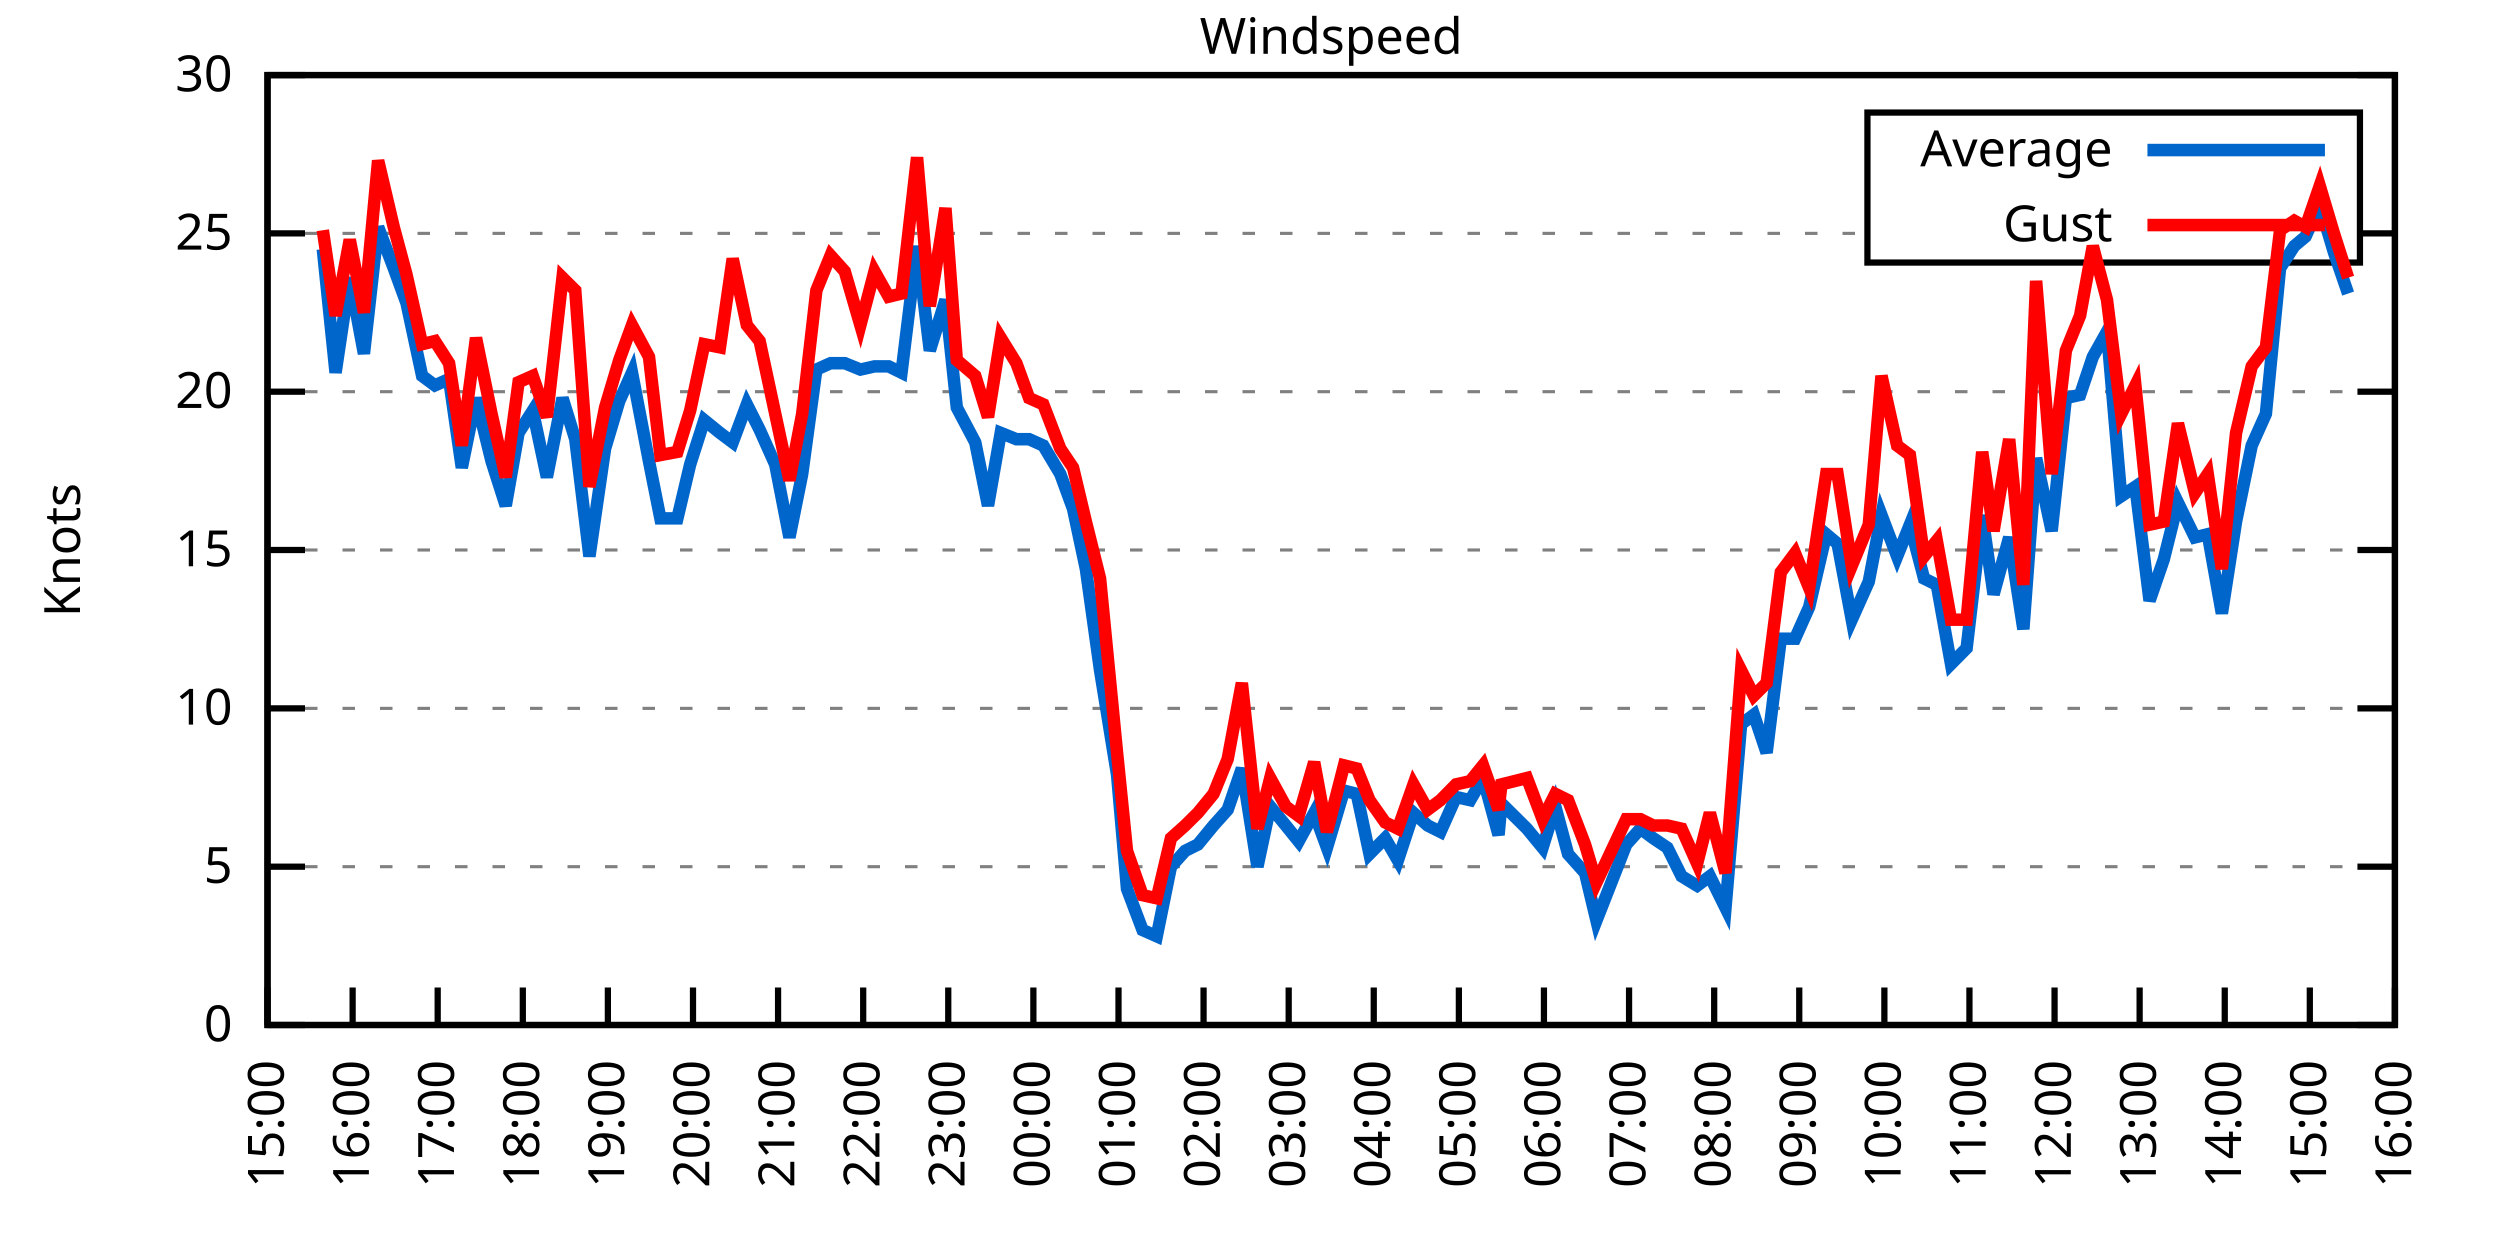
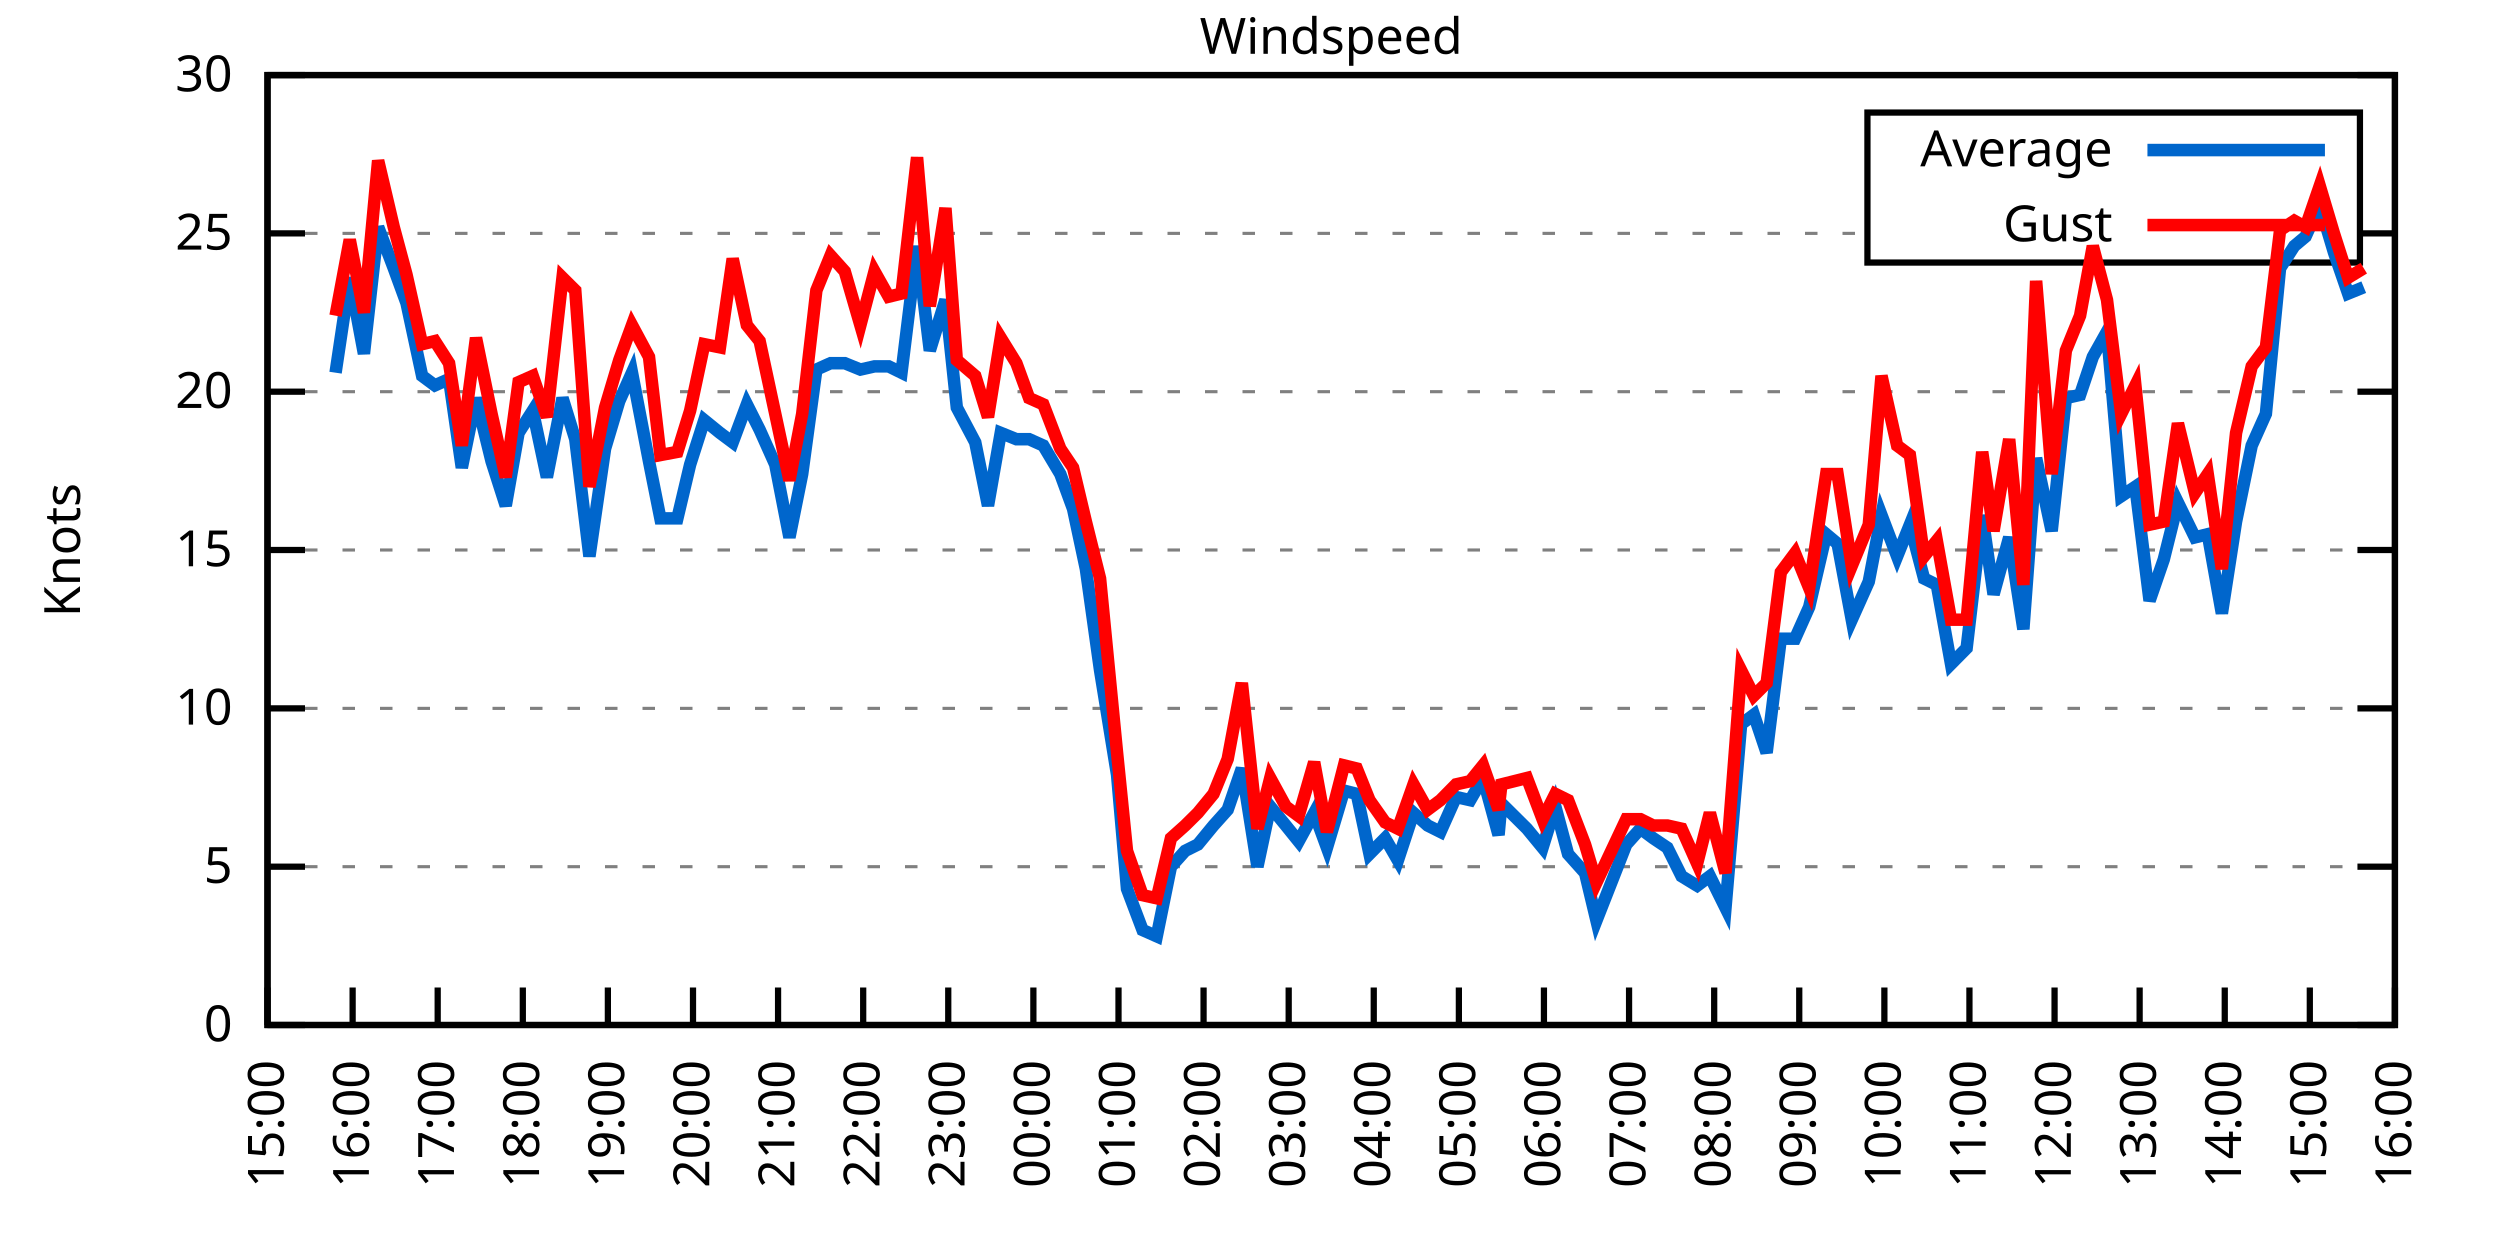
<svg xmlns="http://www.w3.org/2000/svg" xmlns:xlink="http://www.w3.org/1999/xlink" width="400" height="200" viewBox="0 0 400 200">
  <g id="gnuplot_canvas">
    <rect x="0" y="0" width="400" height="200" fill="none" />
    <defs>
      <circle id="gpDot" r="0.5" stroke-width="0.5" stroke="currentColor" />
      <path id="gpPt0" stroke-width="0.333" stroke="currentColor" d="M-1,0 h2 M0,-1 v2" />
      <path id="gpPt1" stroke-width="0.333" stroke="currentColor" d="M-1,-1 L1,1 M1,-1 L-1,1" />
      <path id="gpPt2" stroke-width="0.333" stroke="currentColor" d="M-1,0 L1,0 M0,-1 L0,1 M-1,-1 L1,1 M-1,1 L1,-1" />
      <rect id="gpPt3" stroke-width="0.333" stroke="currentColor" x="-1" y="-1" width="2" height="2" />
      <rect id="gpPt4" stroke-width="0.333" stroke="currentColor" fill="currentColor" x="-1" y="-1" width="2" height="2" />
      <circle id="gpPt5" stroke-width="0.333" stroke="currentColor" cx="0" cy="0" r="1" />
      <use xlink:href="#gpPt5" id="gpPt6" fill="currentColor" stroke="none" />
      <path id="gpPt7" stroke-width="0.333" stroke="currentColor" d="M0,-1.33 L-1.33,0.67 L1.33,0.67 z" />
      <use xlink:href="#gpPt7" id="gpPt8" fill="currentColor" stroke="none" />
      <use xlink:href="#gpPt7" id="gpPt9" stroke="currentColor" transform="rotate(180)" />
      <use xlink:href="#gpPt9" id="gpPt10" fill="currentColor" stroke="none" />
      <use xlink:href="#gpPt3" id="gpPt11" stroke="currentColor" transform="rotate(45)" />
      <use xlink:href="#gpPt11" id="gpPt12" fill="currentColor" stroke="none" />
      <path id="gpPt13" stroke-width="0.333" stroke="currentColor" d="M0,1.330 L1.265,0.411 L0.782,-1.067 L-0.782,-1.076 L-1.265,0.411 z" />
      <use xlink:href="#gpPt13" id="gpPt14" fill="currentColor" stroke="none" />
      <filter id="textbox" filterUnits="objectBoundingBox" x="0" y="0" height="1" width="1">
        <feFlood flood-color="white" flood-opacity="1" result="bgnd" />
        <feComposite in="SourceGraphic" in2="bgnd" operator="atop" />
      </filter>
      <filter id="greybox" filterUnits="objectBoundingBox" x="0" y="0" height="1" width="1">
        <feFlood flood-color="lightgrey" flood-opacity="1" result="grey" />
        <feComposite in="SourceGraphic" in2="grey" operator="atop" />
      </filter>
    </defs>
    <g fill="none" color="white" stroke="currentColor" stroke-width="1.00" stroke-linecap="butt" stroke-linejoin="miter">
</g>
    <g fill="none" color="black" stroke="currentColor" stroke-width="1.00" stroke-linecap="butt" stroke-linejoin="miter">
      <g stroke="none" shape-rendering="crispEdges">
        <polygon fill="rgb(255, 255, 255)" points="42.80,164.00 383.18,164.00 383.18,12.02 42.80,12.02 " />
      </g>
    </g>
    <g fill="none" color="black" stroke="currentColor" stroke-width="1.00" stroke-linecap="butt" stroke-linejoin="miter">
</g>
    <g fill="none" color="black" stroke="black" stroke-width="0.50" stroke-linecap="butt" stroke-linejoin="miter">
</g>
    <g fill="none" color="gray" stroke="currentColor" stroke-width="0.50" stroke-linecap="butt" stroke-linejoin="miter">
      <path stroke="gray" stroke-dasharray="2,4" class="gridline" d="M42.80,164.00 L383.19,164.00  " />
    </g>
    <g fill="none" color="gray" stroke="gray" stroke-width="1.00" stroke-linecap="butt" stroke-linejoin="miter">
</g>
    <g fill="none" color="black" stroke="currentColor" stroke-width="1.00" stroke-linecap="butt" stroke-linejoin="miter">
      <path stroke="black" d="M42.80,164.00 L48.80,164.00 M383.19,164.00 L377.19,164.00  " />
      <g transform="translate(37.20,166.60)" stroke="none" fill="black" font-family="Sans" font-size="8.00" text-anchor="end">
        <text>
          <tspan font-family="Sans"> 0</tspan>
        </text>
      </g>
    </g>
    <g fill="none" color="black" stroke="currentColor" stroke-width="1.00" stroke-linecap="butt" stroke-linejoin="miter">
</g>
    <g fill="none" color="black" stroke="black" stroke-width="0.50" stroke-linecap="butt" stroke-linejoin="miter">
</g>
    <g fill="none" color="gray" stroke="currentColor" stroke-width="0.50" stroke-linecap="butt" stroke-linejoin="miter">
      <path stroke="gray" stroke-dasharray="2,4" class="gridline" d="M42.80,138.67 L383.19,138.67  " />
    </g>
    <g fill="none" color="gray" stroke="gray" stroke-width="1.00" stroke-linecap="butt" stroke-linejoin="miter">
</g>
    <g fill="none" color="black" stroke="currentColor" stroke-width="1.00" stroke-linecap="butt" stroke-linejoin="miter">
      <path stroke="black" d="M42.80,138.67 L48.80,138.67 M383.19,138.67 L377.19,138.67  " />
      <g transform="translate(37.20,141.27)" stroke="none" fill="black" font-family="Sans" font-size="8.00" text-anchor="end">
        <text>
          <tspan font-family="Sans"> 5</tspan>
        </text>
      </g>
    </g>
    <g fill="none" color="black" stroke="currentColor" stroke-width="1.00" stroke-linecap="butt" stroke-linejoin="miter">
</g>
    <g fill="none" color="black" stroke="black" stroke-width="0.50" stroke-linecap="butt" stroke-linejoin="miter">
</g>
    <g fill="none" color="gray" stroke="currentColor" stroke-width="0.50" stroke-linecap="butt" stroke-linejoin="miter">
      <path stroke="gray" stroke-dasharray="2,4" class="gridline" d="M42.80,113.34 L383.19,113.34  " />
    </g>
    <g fill="none" color="gray" stroke="gray" stroke-width="1.00" stroke-linecap="butt" stroke-linejoin="miter">
</g>
    <g fill="none" color="black" stroke="currentColor" stroke-width="1.00" stroke-linecap="butt" stroke-linejoin="miter">
      <path stroke="black" d="M42.80,113.34 L48.80,113.34 M383.19,113.34 L377.19,113.34  " />
      <g transform="translate(37.20,115.94)" stroke="none" fill="black" font-family="Sans" font-size="8.00" text-anchor="end">
        <text>
          <tspan font-family="Sans"> 10</tspan>
        </text>
      </g>
    </g>
    <g fill="none" color="black" stroke="currentColor" stroke-width="1.00" stroke-linecap="butt" stroke-linejoin="miter">
</g>
    <g fill="none" color="black" stroke="black" stroke-width="0.50" stroke-linecap="butt" stroke-linejoin="miter">
</g>
    <g fill="none" color="gray" stroke="currentColor" stroke-width="0.50" stroke-linecap="butt" stroke-linejoin="miter">
      <path stroke="gray" stroke-dasharray="2,4" class="gridline" d="M42.80,88.00 L383.19,88.00  " />
    </g>
    <g fill="none" color="gray" stroke="gray" stroke-width="1.00" stroke-linecap="butt" stroke-linejoin="miter">
</g>
    <g fill="none" color="black" stroke="currentColor" stroke-width="1.00" stroke-linecap="butt" stroke-linejoin="miter">
      <path stroke="black" d="M42.80,88.00 L48.80,88.00 M383.19,88.00 L377.19,88.00  " />
      <g transform="translate(37.20,90.60)" stroke="none" fill="black" font-family="Sans" font-size="8.00" text-anchor="end">
        <text>
          <tspan font-family="Sans"> 15</tspan>
        </text>
      </g>
    </g>
    <g fill="none" color="black" stroke="currentColor" stroke-width="1.00" stroke-linecap="butt" stroke-linejoin="miter">
</g>
    <g fill="none" color="black" stroke="black" stroke-width="0.50" stroke-linecap="butt" stroke-linejoin="miter">
</g>
    <g fill="none" color="gray" stroke="currentColor" stroke-width="0.50" stroke-linecap="butt" stroke-linejoin="miter">
      <path stroke="gray" stroke-dasharray="2,4" class="gridline" d="M42.80,62.67 L383.19,62.67  " />
    </g>
    <g fill="none" color="gray" stroke="gray" stroke-width="1.00" stroke-linecap="butt" stroke-linejoin="miter">
</g>
    <g fill="none" color="black" stroke="currentColor" stroke-width="1.00" stroke-linecap="butt" stroke-linejoin="miter">
      <path stroke="black" d="M42.80,62.67 L48.80,62.67 M383.19,62.67 L377.19,62.67  " />
      <g transform="translate(37.20,65.27)" stroke="none" fill="black" font-family="Sans" font-size="8.00" text-anchor="end">
        <text>
          <tspan font-family="Sans"> 20</tspan>
        </text>
      </g>
    </g>
    <g fill="none" color="black" stroke="currentColor" stroke-width="1.00" stroke-linecap="butt" stroke-linejoin="miter">
</g>
    <g fill="none" color="black" stroke="black" stroke-width="0.50" stroke-linecap="butt" stroke-linejoin="miter">
</g>
    <g fill="none" color="gray" stroke="currentColor" stroke-width="0.50" stroke-linecap="butt" stroke-linejoin="miter">
      <path stroke="gray" stroke-dasharray="2,4" class="gridline" d="M42.80,37.34 L298.79,37.34 M377.59,37.34 L383.19,37.34  " />
    </g>
    <g fill="none" color="gray" stroke="gray" stroke-width="1.00" stroke-linecap="butt" stroke-linejoin="miter">
</g>
    <g fill="none" color="black" stroke="currentColor" stroke-width="1.00" stroke-linecap="butt" stroke-linejoin="miter">
      <path stroke="black" d="M42.80,37.34 L48.80,37.34 M383.19,37.34 L377.19,37.34  " />
      <g transform="translate(37.20,39.94)" stroke="none" fill="black" font-family="Sans" font-size="8.00" text-anchor="end">
        <text>
          <tspan font-family="Sans"> 25</tspan>
        </text>
      </g>
    </g>
    <g fill="none" color="black" stroke="currentColor" stroke-width="1.00" stroke-linecap="butt" stroke-linejoin="miter">
</g>
    <g fill="none" color="black" stroke="black" stroke-width="0.50" stroke-linecap="butt" stroke-linejoin="miter">
</g>
    <g fill="none" color="gray" stroke="currentColor" stroke-width="0.50" stroke-linecap="butt" stroke-linejoin="miter">
      <path stroke="gray" stroke-dasharray="2,4" class="gridline" d="M42.80,12.01 L383.19,12.01  " />
    </g>
    <g fill="none" color="gray" stroke="gray" stroke-width="1.00" stroke-linecap="butt" stroke-linejoin="miter">
</g>
    <g fill="none" color="black" stroke="currentColor" stroke-width="1.00" stroke-linecap="butt" stroke-linejoin="miter">
      <path stroke="black" d="M42.80,12.01 L48.80,12.01 M383.19,12.01 L377.19,12.01  " />
      <g transform="translate(37.20,14.61)" stroke="none" fill="black" font-family="Sans" font-size="8.00" text-anchor="end">
        <text>
          <tspan font-family="Sans"> 30</tspan>
        </text>
      </g>
    </g>
    <g fill="none" color="black" stroke="currentColor" stroke-width="1.00" stroke-linecap="butt" stroke-linejoin="miter">
      <path stroke="black" d="M42.80,164.00 L42.80,158.00  " />
      <g transform="translate(45.40,169.60) rotate(270.00)" stroke="none" fill="black" font-family="Sans" font-size="8.00" text-anchor="end">
        <text>
          <tspan font-family="Sans">15:00</tspan>
        </text>
      </g>
    </g>
    <g fill="none" color="black" stroke="currentColor" stroke-width="1.00" stroke-linecap="butt" stroke-linejoin="miter">
      <path stroke="black" d="M56.42,164.00 L56.42,158.00  " />
      <g transform="translate(59.02,169.60) rotate(270.00)" stroke="none" fill="black" font-family="Sans" font-size="8.00" text-anchor="end">
        <text>
          <tspan font-family="Sans">16:00</tspan>
        </text>
      </g>
    </g>
    <g fill="none" color="black" stroke="currentColor" stroke-width="1.00" stroke-linecap="butt" stroke-linejoin="miter">
      <path stroke="black" d="M70.03,164.00 L70.03,158.00  " />
      <g transform="translate(72.63,169.60) rotate(270.00)" stroke="none" fill="black" font-family="Sans" font-size="8.00" text-anchor="end">
        <text>
          <tspan font-family="Sans">17:00</tspan>
        </text>
      </g>
    </g>
    <g fill="none" color="black" stroke="currentColor" stroke-width="1.00" stroke-linecap="butt" stroke-linejoin="miter">
      <path stroke="black" d="M83.65,164.00 L83.65,158.00  " />
      <g transform="translate(86.25,169.60) rotate(270.00)" stroke="none" fill="black" font-family="Sans" font-size="8.00" text-anchor="end">
        <text>
          <tspan font-family="Sans">18:00</tspan>
        </text>
      </g>
    </g>
    <g fill="none" color="black" stroke="currentColor" stroke-width="1.00" stroke-linecap="butt" stroke-linejoin="miter">
      <path stroke="black" d="M97.26,164.00 L97.26,158.00  " />
      <g transform="translate(99.86,169.60) rotate(270.00)" stroke="none" fill="black" font-family="Sans" font-size="8.00" text-anchor="end">
        <text>
          <tspan font-family="Sans">19:00</tspan>
        </text>
      </g>
    </g>
    <g fill="none" color="black" stroke="currentColor" stroke-width="1.00" stroke-linecap="butt" stroke-linejoin="miter">
      <path stroke="black" d="M110.88,164.00 L110.88,158.00  " />
      <g transform="translate(113.48,169.60) rotate(270.00)" stroke="none" fill="black" font-family="Sans" font-size="8.00" text-anchor="end">
        <text>
          <tspan font-family="Sans">20:00</tspan>
        </text>
      </g>
    </g>
    <g fill="none" color="black" stroke="currentColor" stroke-width="1.00" stroke-linecap="butt" stroke-linejoin="miter">
      <path stroke="black" d="M124.49,164.00 L124.49,158.00  " />
      <g transform="translate(127.09,169.60) rotate(270.00)" stroke="none" fill="black" font-family="Sans" font-size="8.00" text-anchor="end">
        <text>
          <tspan font-family="Sans">21:00</tspan>
        </text>
      </g>
    </g>
    <g fill="none" color="black" stroke="currentColor" stroke-width="1.00" stroke-linecap="butt" stroke-linejoin="miter">
      <path stroke="black" d="M138.11,164.00 L138.11,158.00  " />
      <g transform="translate(140.71,169.60) rotate(270.00)" stroke="none" fill="black" font-family="Sans" font-size="8.00" text-anchor="end">
        <text>
          <tspan font-family="Sans">22:00</tspan>
        </text>
      </g>
    </g>
    <g fill="none" color="black" stroke="currentColor" stroke-width="1.00" stroke-linecap="butt" stroke-linejoin="miter">
      <path stroke="black" d="M151.72,164.00 L151.72,158.00  " />
      <g transform="translate(154.32,169.60) rotate(270.00)" stroke="none" fill="black" font-family="Sans" font-size="8.00" text-anchor="end">
        <text>
          <tspan font-family="Sans">23:00</tspan>
        </text>
      </g>
    </g>
    <g fill="none" color="black" stroke="currentColor" stroke-width="1.00" stroke-linecap="butt" stroke-linejoin="miter">
      <path stroke="black" d="M165.34,164.00 L165.34,158.00  " />
      <g transform="translate(167.94,169.60) rotate(270.00)" stroke="none" fill="black" font-family="Sans" font-size="8.00" text-anchor="end">
        <text>
          <tspan font-family="Sans">00:00</tspan>
        </text>
      </g>
    </g>
    <g fill="none" color="black" stroke="currentColor" stroke-width="1.00" stroke-linecap="butt" stroke-linejoin="miter">
      <path stroke="black" d="M178.96,164.00 L178.96,158.00  " />
      <g transform="translate(181.56,169.60) rotate(270.00)" stroke="none" fill="black" font-family="Sans" font-size="8.00" text-anchor="end">
        <text>
          <tspan font-family="Sans">01:00</tspan>
        </text>
      </g>
    </g>
    <g fill="none" color="black" stroke="currentColor" stroke-width="1.00" stroke-linecap="butt" stroke-linejoin="miter">
      <path stroke="black" d="M192.57,164.00 L192.57,158.00  " />
      <g transform="translate(195.17,169.60) rotate(270.00)" stroke="none" fill="black" font-family="Sans" font-size="8.00" text-anchor="end">
        <text>
          <tspan font-family="Sans">02:00</tspan>
        </text>
      </g>
    </g>
    <g fill="none" color="black" stroke="currentColor" stroke-width="1.00" stroke-linecap="butt" stroke-linejoin="miter">
      <path stroke="black" d="M206.19,164.00 L206.19,158.00  " />
      <g transform="translate(208.79,169.60) rotate(270.00)" stroke="none" fill="black" font-family="Sans" font-size="8.00" text-anchor="end">
        <text>
          <tspan font-family="Sans">03:00</tspan>
        </text>
      </g>
    </g>
    <g fill="none" color="black" stroke="currentColor" stroke-width="1.00" stroke-linecap="butt" stroke-linejoin="miter">
      <path stroke="black" d="M219.80,164.00 L219.80,158.00  " />
      <g transform="translate(222.40,169.60) rotate(270.00)" stroke="none" fill="black" font-family="Sans" font-size="8.00" text-anchor="end">
        <text>
          <tspan font-family="Sans">04:00</tspan>
        </text>
      </g>
    </g>
    <g fill="none" color="black" stroke="currentColor" stroke-width="1.00" stroke-linecap="butt" stroke-linejoin="miter">
      <path stroke="black" d="M233.42,164.00 L233.42,158.00  " />
      <g transform="translate(236.02,169.60) rotate(270.00)" stroke="none" fill="black" font-family="Sans" font-size="8.00" text-anchor="end">
        <text>
          <tspan font-family="Sans">05:00</tspan>
        </text>
      </g>
    </g>
    <g fill="none" color="black" stroke="currentColor" stroke-width="1.00" stroke-linecap="butt" stroke-linejoin="miter">
      <path stroke="black" d="M247.03,164.00 L247.03,158.00  " />
      <g transform="translate(249.63,169.60) rotate(270.00)" stroke="none" fill="black" font-family="Sans" font-size="8.00" text-anchor="end">
        <text>
          <tspan font-family="Sans">06:00</tspan>
        </text>
      </g>
    </g>
    <g fill="none" color="black" stroke="currentColor" stroke-width="1.00" stroke-linecap="butt" stroke-linejoin="miter">
      <path stroke="black" d="M260.65,164.00 L260.65,158.00  " />
      <g transform="translate(263.25,169.60) rotate(270.00)" stroke="none" fill="black" font-family="Sans" font-size="8.00" text-anchor="end">
        <text>
          <tspan font-family="Sans">07:00</tspan>
        </text>
      </g>
    </g>
    <g fill="none" color="black" stroke="currentColor" stroke-width="1.00" stroke-linecap="butt" stroke-linejoin="miter">
      <path stroke="black" d="M274.27,164.00 L274.27,158.00  " />
      <g transform="translate(276.87,169.60) rotate(270.00)" stroke="none" fill="black" font-family="Sans" font-size="8.00" text-anchor="end">
        <text>
          <tspan font-family="Sans">08:00</tspan>
        </text>
      </g>
    </g>
    <g fill="none" color="black" stroke="currentColor" stroke-width="1.00" stroke-linecap="butt" stroke-linejoin="miter">
      <path stroke="black" d="M287.88,164.00 L287.88,158.00  " />
      <g transform="translate(290.48,169.60) rotate(270.00)" stroke="none" fill="black" font-family="Sans" font-size="8.00" text-anchor="end">
        <text>
          <tspan font-family="Sans">09:00</tspan>
        </text>
      </g>
    </g>
    <g fill="none" color="black" stroke="currentColor" stroke-width="1.00" stroke-linecap="butt" stroke-linejoin="miter">
      <path stroke="black" d="M301.50,164.00 L301.50,158.00  " />
      <g transform="translate(304.10,169.60) rotate(270.00)" stroke="none" fill="black" font-family="Sans" font-size="8.00" text-anchor="end">
        <text>
          <tspan font-family="Sans">10:00</tspan>
        </text>
      </g>
    </g>
    <g fill="none" color="black" stroke="currentColor" stroke-width="1.00" stroke-linecap="butt" stroke-linejoin="miter">
      <path stroke="black" d="M315.11,164.00 L315.11,158.00  " />
      <g transform="translate(317.71,169.60) rotate(270.00)" stroke="none" fill="black" font-family="Sans" font-size="8.00" text-anchor="end">
        <text>
          <tspan font-family="Sans">11:00</tspan>
        </text>
      </g>
    </g>
    <g fill="none" color="black" stroke="currentColor" stroke-width="1.00" stroke-linecap="butt" stroke-linejoin="miter">
      <path stroke="black" d="M328.73,164.00 L328.73,158.00  " />
      <g transform="translate(331.33,169.60) rotate(270.00)" stroke="none" fill="black" font-family="Sans" font-size="8.00" text-anchor="end">
        <text>
          <tspan font-family="Sans">12:00</tspan>
        </text>
      </g>
    </g>
    <g fill="none" color="black" stroke="currentColor" stroke-width="1.00" stroke-linecap="butt" stroke-linejoin="miter">
      <path stroke="black" d="M342.34,164.00 L342.34,158.00  " />
      <g transform="translate(344.94,169.60) rotate(270.00)" stroke="none" fill="black" font-family="Sans" font-size="8.00" text-anchor="end">
        <text>
          <tspan font-family="Sans">13:00</tspan>
        </text>
      </g>
    </g>
    <g fill="none" color="black" stroke="currentColor" stroke-width="1.00" stroke-linecap="butt" stroke-linejoin="miter">
      <path stroke="black" d="M355.96,164.00 L355.96,158.00  " />
      <g transform="translate(358.56,169.60) rotate(270.00)" stroke="none" fill="black" font-family="Sans" font-size="8.00" text-anchor="end">
        <text>
          <tspan font-family="Sans">14:00</tspan>
        </text>
      </g>
    </g>
    <g fill="none" color="black" stroke="currentColor" stroke-width="1.00" stroke-linecap="butt" stroke-linejoin="miter">
      <path stroke="black" d="M369.57,164.00 L369.57,158.00  " />
      <g transform="translate(372.17,169.60) rotate(270.00)" stroke="none" fill="black" font-family="Sans" font-size="8.00" text-anchor="end">
        <text>
          <tspan font-family="Sans">15:00</tspan>
        </text>
      </g>
    </g>
    <g fill="none" color="black" stroke="currentColor" stroke-width="1.00" stroke-linecap="butt" stroke-linejoin="miter">
      <path stroke="black" d="M383.19,164.00 L383.19,158.00  " />
      <g transform="translate(385.79,169.60) rotate(270.00)" stroke="none" fill="black" font-family="Sans" font-size="8.00" text-anchor="end">
        <text>
          <tspan font-family="Sans">16:00</tspan>
        </text>
      </g>
    </g>
    <g fill="none" color="black" stroke="currentColor" stroke-width="1.00" stroke-linecap="butt" stroke-linejoin="miter">
</g>
    <g fill="none" color="black" stroke="currentColor" stroke-width="1.00" stroke-linecap="butt" stroke-linejoin="miter">
      <path stroke="black" d="M42.80,12.01 L42.80,164.00 L383.19,164.00 L383.19,12.01 L42.80,12.01 Z  " />
    </g>
    <g fill="none" color="black" stroke="currentColor" stroke-width="1.00" stroke-linecap="butt" stroke-linejoin="miter">
</g>
    <g fill="none" color="black" stroke="currentColor" stroke-width="1.00" stroke-linecap="butt" stroke-linejoin="miter">
      <path stroke="black" d="M298.79,42.01 L298.79,18.01 L377.59,18.01 L377.59,42.01 L298.79,42.01 Z  " />
    </g>
    <g id="Windspeed_plot_1">
      <g fill="none" color="white" stroke="black" stroke-width="2.00" stroke-linecap="butt" stroke-linejoin="miter">
</g>
      <g fill="none" color="black" stroke="currentColor" stroke-width="2.00" stroke-linecap="butt" stroke-linejoin="miter">
        <g transform="translate(337.99,26.61)" stroke="none" fill="black" font-family="Sans" font-size="8.00" text-anchor="end">
          <text>
            <tspan font-family="Sans">Average</tspan>
          </text>
        </g>
      </g>
      <g fill="none" color="black" stroke="currentColor" stroke-width="2.00" stroke-linecap="butt" stroke-linejoin="miter">
-         <path stroke="rgb(  0, 102, 204)" d="M343.59,24.01 L371.99,24.01 M51.65,39.87 L53.69,59.63 L55.96,44.43 L58.23,56.59 L60.50,36.33 L63.00,42.91   L65.04,48.49 L67.54,60.14 L69.58,61.66 L71.85,60.65 L73.89,74.83 L76.16,63.69 L78.65,73.82 L80.92,80.91   L82.97,69.26 L85.24,65.71 L87.50,76.35 L90.00,63.69 L92.04,70.27 L94.31,89.02 L96.81,71.79 L99.08,64.19   L101.12,59.63 L103.84,73.82 L105.66,82.94 L108.38,82.94 L110.42,74.33 L112.69,67.23 L115.19,69.26 L117.23,70.78   L119.50,64.70 L121.54,68.75 L124.04,74.33 L126.31,85.98 L128.35,75.85 L130.62,59.13 L132.89,58.11 L135.16,58.11   L137.66,59.13 L139.92,58.62 L142.19,58.62 L144.24,59.63 L146.73,39.37 L148.77,56.09 L151.27,47.98 L153.09,65.21   L156.04,70.78 L158.08,80.91 L160.12,69.26 L162.62,70.27 L164.66,70.27 L166.93,71.29 L169.65,75.85 L171.69,81.42   L173.74,91.04 L176.01,107.26 L178.73,123.98 L180.32,142.21 L182.81,148.80 L185.08,149.81 L187.35,138.67 L189.62,136.14   L191.66,135.12 L194.16,132.08 L196.43,129.55 L198.70,122.96 L201.19,138.67 L203.24,129.04 L205.73,132.08 L207.78,134.62   L210.27,130.06 L212.31,135.63 L215.04,126.51 L217.08,127.02 L219.12,136.64 L221.62,134.11 L223.66,137.66 L226.16,130.06   L228.43,132.08 L230.47,133.10 L232.96,127.52 L235.23,128.03 L237.28,124.48 L239.77,133.60 L240.23,128.54 L244.31,132.59   L246.81,135.63 L248.85,129.04 L250.89,136.64 L253.61,139.68 L255.43,147.28 L260.20,135.12 L262.47,132.59 L264.51,134.11   L266.78,135.63 L269.05,140.19 L271.54,141.71 L273.58,140.19 L276.08,145.25 L278.58,115.87 L280.62,114.35 L282.66,120.43   L284.93,102.19 L287.20,102.19 L289.47,97.12 L292.19,85.47 L294.01,86.99 L296.28,99.15 L299.00,93.07 L301.04,82.43   L303.54,89.02 L305.58,83.95 L307.85,92.56 L309.89,93.58 L312.16,106.24 L314.66,103.71 L317.15,82.43 L318.97,95.10   L321.47,85.98 L323.74,100.67 L325.78,73.31 L328.27,84.97 L330.54,63.69 L332.81,63.18 L334.85,57.10 L337.12,53.05   L339.39,79.39 L341.66,77.87 L343.93,96.11 L346.20,89.52 L348.47,80.41 L351.19,85.98 L353.24,85.47 L355.50,98.14   L357.77,83.45 L360.27,71.29 L362.54,66.22 L364.81,42.91 L367.08,39.37 L368.89,37.85 L371.16,32.78 L373.43,40.38   L375.70,46.97  " />
+         <path stroke="rgb(  0, 102, 204)" d="M343.59,24.01 L371.99,24.01 M53.69,59.63 L55.96,44.43 L58.23,56.59 L60.50,36.33 L63.00,42.91 L65.04,48.49   L67.54,60.14 L69.58,61.66 L71.85,60.65 L73.89,74.83 L76.16,63.69 L78.65,73.82 L80.92,80.91 L82.97,69.26   L85.24,65.71 L87.50,76.35 L90.00,63.69 L92.04,70.27 L94.31,89.02 L96.81,71.79 L99.08,64.19 L101.12,59.63   L103.84,73.82 L105.66,82.94 L108.38,82.94 L110.42,74.33 L112.69,67.23 L115.19,69.26 L117.23,70.78 L119.50,64.70   L121.54,68.75 L124.04,74.33 L126.31,85.98 L128.35,75.85 L130.62,59.13 L132.89,58.11 L135.16,58.11 L137.66,59.13   L139.92,58.62 L142.19,58.62 L144.24,59.63 L146.73,39.37 L148.77,56.09 L151.27,47.98 L153.09,65.21 L156.04,70.78   L158.08,80.91 L160.12,69.26 L162.62,70.27 L164.66,70.27 L166.93,71.29 L169.65,75.85 L171.69,81.42 L173.74,91.04   L176.01,107.26 L178.73,123.98 L180.32,142.21 L182.81,148.80 L185.08,149.81 L187.35,138.67 L189.62,136.14 L191.66,135.12   L194.16,132.08 L196.43,129.55 L198.70,122.96 L201.19,138.67 L203.24,129.04 L205.73,132.08 L207.78,134.62 L210.27,130.06   L212.31,135.63 L215.04,126.51 L217.08,127.02 L219.12,136.64 L221.62,134.11 L223.66,137.66 L226.16,130.06 L228.43,132.08   L230.47,133.10 L232.96,127.52 L235.23,128.03 L237.28,124.48 L239.77,133.60 L240.23,128.54 L244.31,132.59 L246.81,135.63   L248.85,129.04 L250.89,136.64 L253.61,139.68 L255.43,147.28 L260.20,135.12 L262.47,132.59 L264.51,134.11 L266.78,135.63   L269.05,140.19 L271.54,141.71 L273.58,140.19 L276.08,145.25 L278.58,115.87 L280.62,114.35 L282.66,120.43 L284.93,102.19   L287.20,102.19 L289.47,97.12 L292.19,85.47 L294.01,86.99 L296.28,99.15 L299.00,93.07 L301.04,82.43 L303.54,89.02   L305.58,83.95 L307.85,92.56 L309.89,93.58 L312.16,106.24 L314.66,103.71 L317.15,82.43 L318.97,95.10 L321.47,85.98   L323.74,100.67 L325.78,73.31 L328.27,84.97 L330.54,63.69 L332.81,63.18 L334.85,57.10 L337.12,53.05 L339.39,79.39   L341.66,77.87 L343.93,96.11 L346.20,89.52 L348.47,80.41 L351.19,85.98 L353.24,85.47 L355.50,98.14 L357.77,83.45   L360.27,71.29 L362.54,66.22 L364.81,42.91 L367.08,39.37 L368.89,37.85 L371.16,32.78 L373.43,40.38 L375.70,46.97   L378.20,45.95  " />
      </g>
    </g>
    <g id="Windspeed_plot_2">
      <g fill="none" color="black" stroke="currentColor" stroke-width="2.00" stroke-linecap="butt" stroke-linejoin="miter">
        <g transform="translate(337.99,38.61)" stroke="none" fill="black" font-family="Sans" font-size="8.00" text-anchor="end">
          <text>
            <tspan font-family="Sans">Gust</tspan>
          </text>
        </g>
      </g>
      <g fill="none" color="black" stroke="currentColor" stroke-width="2.00" stroke-linecap="butt" stroke-linejoin="miter">
-         <path stroke="rgb(255,   0,   0)" d="M343.59,36.01 L371.99,36.01 M51.65,36.84 L53.69,50.51 L55.96,38.35 L58.23,50.01 L60.50,25.69 L63.00,36.33   L65.04,43.93 L67.54,55.07 L69.58,54.57 L71.85,58.11 L73.89,71.29 L76.16,54.06 L78.65,66.22 L80.92,76.35   L82.97,61.15 L85.24,60.14 L87.50,66.73 L90.00,44.43 L92.04,46.46 L94.31,77.87 L96.81,65.21 L99.08,57.61   L101.12,52.03 L103.84,57.10 L105.66,72.81 L108.38,72.30 L110.42,65.71 L112.69,55.07 L115.19,55.58 L117.23,41.39   L119.50,52.03 L121.54,54.57 L124.04,66.22 L126.31,76.86 L128.35,66.22 L130.62,46.46 L132.89,40.89 L135.16,43.42   L137.66,52.03 L139.92,43.42 L142.19,47.47 L144.24,46.97 L146.73,25.18 L148.77,48.99 L151.27,33.29 L153.09,57.61   L156.04,60.14 L158.08,66.73 L160.12,54.06 L162.62,58.11 L164.66,63.69 L166.93,64.70 L169.65,71.79 L171.69,74.83   L173.74,83.45 L176.01,92.56 L178.73,120.43 L180.32,136.14 L182.81,143.23 L185.08,143.73 L187.35,134.11 L189.62,132.08   L191.66,130.06 L194.16,127.02 L196.43,121.44 L198.70,109.28 L201.19,132.59 L203.24,124.48 L205.73,129.04 L207.78,130.56   L210.27,121.95 L212.31,133.10 L215.04,122.46 L217.08,122.96 L219.12,128.03 L221.62,131.58 L223.66,132.59 L226.16,125.50   L228.43,129.55 L230.47,128.03 L232.96,125.50 L235.23,124.99 L237.28,122.46 L239.77,129.55 L240.23,125.50 L244.31,124.48   L246.81,131.07 L248.85,127.02 L250.89,128.03 L253.61,135.12 L255.43,141.20 L260.20,131.07 L262.47,131.07 L264.51,132.08   L266.78,132.08 L269.05,132.59 L271.54,138.16 L273.58,130.06 L276.08,139.68 L278.58,107.26 L280.62,111.31 L282.66,109.28   L284.93,91.55 L287.20,88.51 L289.47,94.08 L292.19,75.85 L294.01,75.85 L296.28,90.54 L299.00,83.95 L301.04,60.14   L303.54,71.29 L305.58,72.81 L307.85,89.02 L309.89,86.49 L312.16,99.15 L314.66,99.15 L317.15,72.30 L318.97,84.97   L321.47,70.27 L323.74,93.58 L325.78,44.94 L328.27,75.85 L330.54,56.09 L332.81,50.51 L334.85,39.37 L337.12,47.98   L339.39,66.22 L341.66,61.66 L343.93,83.95 L346.20,83.45 L348.47,67.74 L351.19,78.89 L353.24,75.85 L355.50,91.04   L357.77,69.26 L360.27,58.62 L362.54,55.58 L364.81,36.84 L367.08,35.32 L368.89,36.33 L371.16,29.74 L373.43,37.34   L375.70,44.43  " />
+         <path stroke="rgb(255,   0,   0)" d="M343.59,36.01 L371.99,36.01 M53.69,50.51 L55.96,38.35 L58.23,50.01 L60.50,25.69 L63.00,36.33 L65.04,43.93   L67.54,55.07 L69.58,54.57 L71.85,58.11 L73.89,71.29 L76.16,54.06 L78.65,66.22 L80.92,76.35 L82.97,61.15   L85.24,60.14 L87.50,66.73 L90.00,44.43 L92.04,46.46 L94.31,77.87 L96.81,65.21 L99.08,57.61 L101.12,52.03   L103.84,57.10 L105.66,72.81 L108.38,72.30 L110.42,65.71 L112.69,55.07 L115.19,55.58 L117.23,41.39 L119.50,52.03   L121.54,54.57 L124.04,66.22 L126.31,76.86 L128.35,66.22 L130.62,46.46 L132.89,40.89 L135.16,43.42 L137.66,52.03   L139.92,43.42 L142.19,47.47 L144.24,46.97 L146.73,25.18 L148.77,48.99 L151.27,33.29 L153.09,57.61 L156.04,60.14   L158.08,66.73 L160.12,54.06 L162.62,58.11 L164.66,63.69 L166.93,64.70 L169.65,71.79 L171.69,74.83 L173.74,83.45   L176.01,92.56 L178.73,120.43 L180.32,136.14 L182.81,143.23 L185.08,143.73 L187.35,134.11 L189.62,132.08 L191.66,130.06   L194.16,127.02 L196.43,121.44 L198.70,109.28 L201.19,132.59 L203.24,124.48 L205.73,129.04 L207.78,130.56 L210.27,121.95   L212.31,133.10 L215.04,122.46 L217.08,122.96 L219.12,128.03 L221.62,131.58 L223.66,132.59 L226.16,125.50 L228.43,129.55   L230.47,128.03 L232.96,125.50 L235.23,124.99 L237.28,122.46 L239.77,129.55 L240.23,125.50 L244.31,124.48 L246.81,131.07   L248.85,127.02 L250.89,128.03 L253.61,135.12 L255.43,141.20 L260.20,131.07 L262.47,131.07 L264.51,132.08 L266.78,132.08   L269.05,132.59 L271.54,138.16 L273.58,130.06 L276.08,139.68 L278.58,107.26 L280.62,111.31 L282.66,109.28 L284.93,91.55   L287.20,88.51 L289.47,94.08 L292.19,75.85 L294.01,75.85 L296.28,90.54 L299.00,83.95 L301.04,60.14 L303.54,71.29   L305.58,72.81 L307.85,89.02 L309.89,86.49 L312.16,99.15 L314.66,99.15 L317.15,72.30 L318.97,84.97 L321.47,70.27   L323.74,93.58 L325.78,44.94 L328.27,75.85 L330.54,56.09 L332.81,50.51 L334.85,39.37 L337.12,47.98 L339.39,66.22   L341.66,61.66 L343.93,83.95 L346.20,83.45 L348.47,67.74 L351.19,78.89 L353.24,75.85 L355.50,91.04 L357.77,69.26   L360.27,58.62 L362.54,55.58 L364.81,36.84 L367.08,35.32 L368.89,36.33 L371.16,29.74 L373.43,37.34 L375.70,44.43   L378.20,42.91  " />
      </g>
    </g>
    <g fill="none" color="black" stroke="currentColor" stroke-width="2.00" stroke-linecap="butt" stroke-linejoin="miter">
</g>
    <g fill="none" color="black" stroke="black" stroke-width="1.00" stroke-linecap="butt" stroke-linejoin="miter">
</g>
    <g fill="none" color="black" stroke="currentColor" stroke-width="1.00" stroke-linecap="butt" stroke-linejoin="miter">
      <path stroke="black" d="M42.80,12.01 L42.80,164.00 L383.19,164.00 L383.19,12.01 L42.80,12.01 Z  " />
      <g transform="translate(12.80,88.01) rotate(270.00)" stroke="none" fill="black" font-family="Sans" font-size="8.00" text-anchor="middle">
        <text>
          <tspan font-family="Sans">Knots</tspan>
        </text>
      </g>
    </g>
    <g fill="none" color="black" stroke="currentColor" stroke-width="1.00" stroke-linecap="butt" stroke-linejoin="miter">
</g>
    <g fill="none" color="black" stroke="currentColor" stroke-width="1.00" stroke-linecap="butt" stroke-linejoin="miter">
      <g transform="translate(212.99,8.61)" stroke="none" fill="black" font-family="Sans" font-size="8.00" text-anchor="middle">
        <text>
          <tspan font-family="Sans">Windspeed</tspan>
        </text>
      </g>
    </g>
    <g fill="none" color="black" stroke="currentColor" stroke-width="1.00" stroke-linecap="butt" stroke-linejoin="miter">
</g>
  </g>
</svg>
